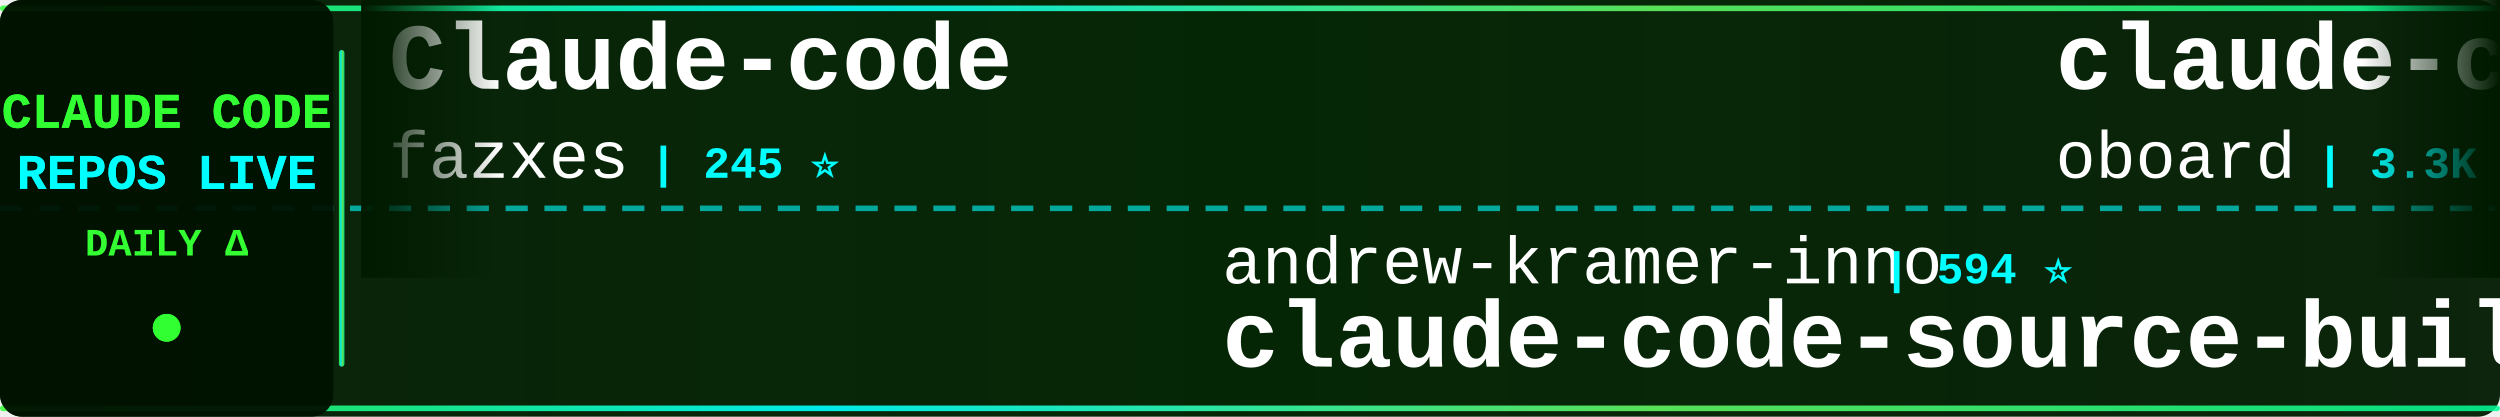
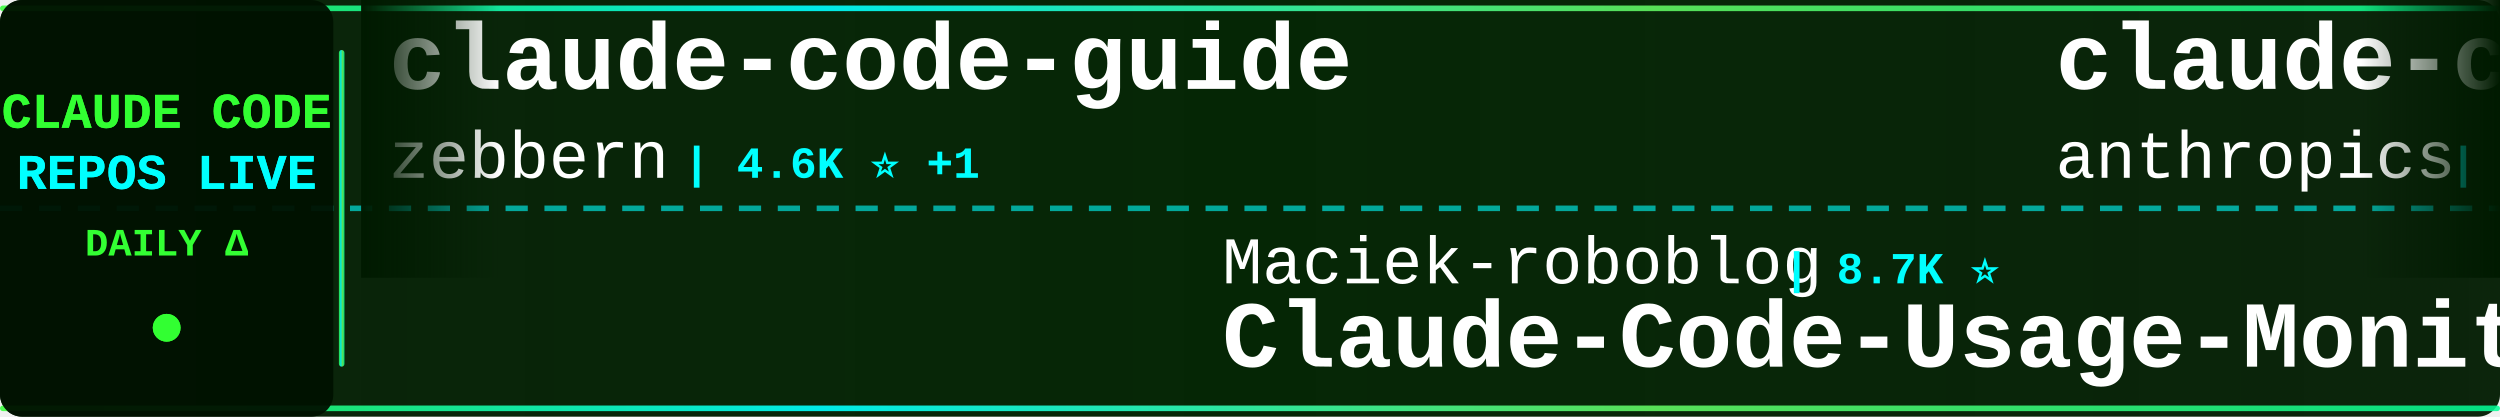
<svg xmlns="http://www.w3.org/2000/svg" width="900" height="150">
  <defs>
    <linearGradient id="tickerBg" x1="0%" y1="0%" x2="100%" y2="0%">
      <stop offset="0%" style="stop-color:#001a00;stop-opacity:0.95" />
      <stop offset="50%" style="stop-color:#002200;stop-opacity:0.98" />
      <stop offset="100%" style="stop-color:#001a00;stop-opacity:0.95" />
    </linearGradient>
    <linearGradient id="borderGrad" x1="0%" y1="0%" x2="100%" y2="0%">
      <stop offset="0%" style="stop-color:#33ff33;stop-opacity:0.85">
        <animate attributeName="stop-opacity" values="0.85;1;0.85" dur="2s" repeatCount="indefinite" />
      </stop>
      <stop offset="33%" style="stop-color:#00ffff;stop-opacity:0.9">
        <animate attributeName="stop-opacity" values="0.9;1;0.9" dur="2.2s" repeatCount="indefinite" />
      </stop>
      <stop offset="66%" style="stop-color:#66ff66;stop-opacity:0.85">
        <animate attributeName="stop-opacity" values="0.85;1;0.85" dur="1.8s" repeatCount="indefinite" />
      </stop>
      <stop offset="100%" style="stop-color:#00ff99;stop-opacity:0.85">
        <animate attributeName="stop-opacity" values="0.85;1;0.85" dur="2s" repeatCount="indefinite" />
      </stop>
    </linearGradient>
    <filter id="textGlow">
      <feGaussianBlur stdDeviation="0.1" result="coloredBlur" />
      <feMerge>
        <feMergeNode in="coloredBlur" />
        <feMergeNode in="SourceGraphic" />
      </feMerge>
    </filter>
    <filter id="metricGlow">
      <feGaussianBlur stdDeviation="0.2" result="coloredBlur" />
      <feMerge>
        <feMergeNode in="coloredBlur" />
        <feMergeNode in="SourceGraphic" />
      </feMerge>
    </filter>
    <linearGradient id="leftFade" x1="0%" y1="0%" x2="100%" y2="0%">
      <stop offset="0%" style="stop-color:#001a00;stop-opacity:1" />
      <stop offset="100%" style="stop-color:#001a00;stop-opacity:0" />
    </linearGradient>
    <linearGradient id="rightFade" x1="0%" y1="0%" x2="100%" y2="0%">
      <stop offset="0%" style="stop-color:#001a00;stop-opacity:0" />
      <stop offset="100%" style="stop-color:#001a00;stop-opacity:1" />
    </linearGradient>
  </defs>
  <rect width="900" height="150" fill="url(#tickerBg)" rx="8" />
  <rect x="0" y="2" width="900" height="2" fill="url(#borderGrad)" rx="1" />
  <rect x="0" y="146" width="900" height="2" fill="url(#borderGrad)" rx="1" />
  <line x1="0" y1="75" x2="900" y2="75" stroke="#00ffff" stroke-width="2" stroke-dasharray="8 6" opacity="0.6" />
  <rect x="0" y="0" width="120" height="150" fill="#001100" opacity="0.95" rx="8" />
  <text x="60" y="46" font-family="'Courier New', monospace" font-size="18" font-weight="bold" fill="#33ff33" text-anchor="middle" filter="url(#textGlow)">
    CLAUDE CODE
  </text>
  <text x="60" y="68" font-family="'Courier New', monospace" font-size="18" font-weight="bold" fill="#00ffff" text-anchor="middle" filter="url(#textGlow)">
    REPOS LIVE
  </text>
  <text x="60" y="92" font-family="'Courier New', monospace" font-size="14" font-weight="bold" fill="#33ff33" text-anchor="middle">
    DAILY Δ
  </text>
  <circle cx="60" cy="118" r="5" fill="#33ff33" filter="url(#metricGlow)">
    <animate attributeName="r" values="4;6;4" dur="1.5s" repeatCount="indefinite" />
    <animate attributeName="opacity" values="0.6;1;0.6" dur="1.5s" repeatCount="indefinite" />
  </circle>
  <rect x="122" y="18" width="2" height="114" fill="url(#borderGrad)" rx="1" />
  <clipPath id="tickerClip">
    <rect x="130" y="0" width="770" height="150" />
  </clipPath>
  <g clip-path="url(#tickerClip)">
    <g id="tickerItems">
      <animateTransform attributeName="transform" attributeType="XML" type="translate" from="0 0" to="-3000 0" dur="54s" repeatCount="indefinite" />
      <g transform="translate(0, 0)">
-         <text x="140" y="32" font-family="'Courier New', monospace" font-size="34" font-weight="bold" fill="#ffffff">Claude-code</text>
-         <text x="140" y="64" font-family="'Courier New', monospace" font-size="24" font-weight="normal" fill="#ffffff" opacity="1.0">fazxes</text>
-         <text x="234" y="64" font-family="'Courier New', monospace" font-size="16" font-weight="bold" fill="#00ffff"> | 245 ⭐</text>
+         <text x="140" y="32" font-family="'Courier New', monospace" font-size="34" font-weight="bold" fill="#ffffff">claude-code-guide</text>
+         <text x="140" y="64" font-family="'Courier New', monospace" font-size="24" font-weight="normal" fill="#ffffff" opacity="1.0">zebbern</text>
+         <text x="246" y="64" font-family="'Courier New', monospace" font-size="16" font-weight="bold" fill="#00ffff"> | 4.6K ⭐ +1</text>
      </g>
      <g transform="translate(300, 0)">
-         <text x="140" y="102" font-family="'Courier New', monospace" font-size="24" font-weight="normal" fill="#ffffff" opacity="1.0">andrew-kramer-inno</text>
-         <text x="378" y="102" font-family="'Courier New', monospace" font-size="16" font-weight="bold" fill="#00ffff"> | 594 ⭐</text>
-         <text x="140" y="132" font-family="'Courier New', monospace" font-size="34" font-weight="bold" fill="#ffffff">claude-code-source-build</text>
+         <text x="140" y="102" font-family="'Courier New', monospace" font-size="24" font-weight="normal" fill="#ffffff" opacity="1.0">Maciek-roboblog</text>
+         <text x="342" y="102" font-family="'Courier New', monospace" font-size="16" font-weight="bold" fill="#00ffff"> | 8.7K ⭐</text>
+         <text x="140" y="132" font-family="'Courier New', monospace" font-size="34" font-weight="bold" fill="#ffffff">Claude-Code-Usage-Monito...</text>
      </g>
      <g transform="translate(600, 0)">
-         <text x="140" y="32" font-family="'Courier New', monospace" font-size="34" font-weight="bold" fill="#ffffff">claude-code-rev</text>
-         <text x="140" y="64" font-family="'Courier New', monospace" font-size="24" font-weight="normal" fill="#ffffff" opacity="1.0">oboard</text>
-         <text x="234" y="64" font-family="'Courier New', monospace" font-size="16" font-weight="bold" fill="#00ffff"> | 3.3K ⭐ +1</text>
+         <text x="140" y="32" font-family="'Courier New', monospace" font-size="34" font-weight="bold" fill="#ffffff">claude-code-security-rev...</text>
+         <text x="140" y="64" font-family="'Courier New', monospace" font-size="24" font-weight="normal" fill="#ffffff" opacity="1.0">anthropics</text>
+         <text x="282" y="64" font-family="'Courier New', monospace" font-size="16" font-weight="bold" fill="#00ffff"> | 6.3K ⭐ +4</text>
      </g>
      <g transform="translate(900, 0)">
-         <text x="140" y="102" font-family="'Courier New', monospace" font-size="24" font-weight="normal" fill="#ffffff" opacity="1.0">Yeachan-Heo</text>
-         <text x="294" y="102" font-family="'Courier New', monospace" font-size="16" font-weight="bold" fill="#00ffff"> | 39.6K ⭐ +13</text>
-         <text x="140" y="132" font-family="'Courier New', monospace" font-size="34" font-weight="bold" fill="#ffffff">oh-my-claudecode</text>
+         <text x="140" y="102" font-family="'Courier New', monospace" font-size="24" font-weight="normal" fill="#ffffff" opacity="1.0">AICoderTudou</text>
+         <text x="306" y="102" font-family="'Courier New', monospace" font-size="16" font-weight="bold" fill="#00ffff"> | 493 ⭐</text>
+         <text x="140" y="132" font-family="'Courier New', monospace" font-size="34" font-weight="bold" fill="#ffffff">claude-code-tudou</text>
      </g>
      <g transform="translate(1200, 0)">
-         <text x="140" y="32" font-family="'Courier New', monospace" font-size="34" font-weight="bold" fill="#ffffff">Auto-claude-code-researc...</text>
-         <text x="140" y="64" font-family="'Courier New', monospace" font-size="24" font-weight="normal" fill="#ffffff" opacity="1.0">wanshuiyin</text>
-         <text x="282" y="64" font-family="'Courier New', monospace" font-size="16" font-weight="bold" fill="#00ffff"> | 17.0K ⭐ +15</text>
+         <text x="140" y="32" font-family="'Courier New', monospace" font-size="34" font-weight="bold" fill="#ffffff">claude-coder</text>
+         <text x="140" y="64" font-family="'Courier New', monospace" font-size="24" font-weight="normal" fill="#ffffff" opacity="1.0">kodu-ai</text>
+         <text x="246" y="64" font-family="'Courier New', monospace" font-size="16" font-weight="bold" fill="#00ffff"> | 5.2K ⭐</text>
      </g>
      <g transform="translate(1500, 0)">
-         <text x="140" y="102" font-family="'Courier New', monospace" font-size="24" font-weight="normal" fill="#ffffff" opacity="1.0">repowise-dev</text>
-         <text x="306" y="102" font-family="'Courier New', monospace" font-size="16" font-weight="bold" fill="#00ffff"> | 1.2K ⭐ +1</text>
-         <text x="140" y="132" font-family="'Courier New', monospace" font-size="34" font-weight="bold" fill="#ffffff">claude-code-prompts</text>
+         <text x="140" y="102" font-family="'Courier New', monospace" font-size="24" font-weight="normal" fill="#ffffff" opacity="1.0">davila7</text>
+         <text x="246" y="102" font-family="'Courier New', monospace" font-size="16" font-weight="bold" fill="#00ffff"> | 32.4K ⭐ +4</text>
+         <text x="140" y="132" font-family="'Courier New', monospace" font-size="34" font-weight="bold" fill="#ffffff">claude-code-templates</text>
      </g>
      <g transform="translate(1800, 0)">
-         <text x="140" y="32" font-family="'Courier New', monospace" font-size="34" font-weight="bold" fill="#ffffff">claude-code-telegram</text>
-         <text x="140" y="64" font-family="'Courier New', monospace" font-size="24" font-weight="normal" fill="#ffffff" opacity="1.0">overwirehq</text>
-         <text x="282" y="64" font-family="'Courier New', monospace" font-size="16" font-weight="bold" fill="#00ffff"> | 2.8K ⭐ +1</text>
+         <text x="140" y="32" font-family="'Courier New', monospace" font-size="34" font-weight="bold" fill="#ffffff">claude-code-settings</text>
+         <text x="140" y="64" font-family="'Courier New', monospace" font-size="24" font-weight="normal" fill="#ffffff" opacity="1.0">feiskyer</text>
+         <text x="258" y="64" font-family="'Courier New', monospace" font-size="16" font-weight="bold" fill="#00ffff"> | 1.7K ⭐</text>
      </g>
      <g transform="translate(2100, 0)">
-         <text x="140" y="102" font-family="'Courier New', monospace" font-size="24" font-weight="normal" fill="#ffffff" opacity="1.0">ding113</text>
-         <text x="246" y="102" font-family="'Courier New', monospace" font-size="16" font-weight="bold" fill="#00ffff"> | 3.4K ⭐ -2</text>
-         <text x="140" y="132" font-family="'Courier New', monospace" font-size="34" font-weight="bold" fill="#ffffff">claude-code-hub</text>
+         <text x="140" y="102" font-family="'Courier New', monospace" font-size="24" font-weight="normal" fill="#ffffff" opacity="1.0">SeemSeam</text>
+         <text x="258" y="102" font-family="'Courier New', monospace" font-size="16" font-weight="bold" fill="#00ffff"> | 3.5K ⭐</text>
+         <text x="140" y="132" font-family="'Courier New', monospace" font-size="34" font-weight="bold" fill="#ffffff">claude_codex_bridge</text>
      </g>
      <g transform="translate(2400, 0)">
-         <text x="140" y="32" font-family="'Courier New', monospace" font-size="34" font-weight="bold" fill="#ffffff">ClaudeCode-Portable</text>
-         <text x="140" y="64" font-family="'Courier New', monospace" font-size="24" font-weight="normal" fill="#ffffff" opacity="1.0">techjarves</text>
-         <text x="282" y="64" font-family="'Courier New', monospace" font-size="16" font-weight="bold" fill="#00ffff"> | 1.6K ⭐ +3</text>
+         <text x="140" y="32" font-family="'Courier New', monospace" font-size="34" font-weight="bold" fill="#ffffff">claude-code-sourcemap</text>
+         <text x="140" y="64" font-family="'Courier New', monospace" font-size="24" font-weight="normal" fill="#ffffff" opacity="1.0">ChinaSiro</text>
+         <text x="270" y="64" font-family="'Courier New', monospace" font-size="16" font-weight="bold" fill="#00ffff"> | 9.7K ⭐</text>
      </g>
      <g transform="translate(2700, 0)">
-         <text x="140" y="102" font-family="'Courier New', monospace" font-size="24" font-weight="normal" fill="#ffffff" opacity="1.0">https-deeplearning-ai</text>
-         <text x="414" y="102" font-family="'Courier New', monospace" font-size="16" font-weight="bold" fill="#00ffff"> | 554 ⭐</text>
-         <text x="140" y="132" font-family="'Courier New', monospace" font-size="34" font-weight="bold" fill="#ffffff">sc-claude-code-files</text>
+         <text x="140" y="102" font-family="'Courier New', monospace" font-size="24" font-weight="normal" fill="#ffffff" opacity="1.0">affaan-m</text>
+         <text x="258" y="102" font-family="'Courier New', monospace" font-size="16" font-weight="bold" fill="#00ffff"> | 273.7K ⭐ +162</text>
+         <text x="140" y="132" font-family="'Courier New', monospace" font-size="34" font-weight="bold" fill="#ffffff">ECC</text>
      </g>
      <g transform="translate(3000, 0)">
-         <text x="140" y="32" font-family="'Courier New', monospace" font-size="34" font-weight="bold" fill="#ffffff">Claude-code</text>
-         <text x="140" y="64" font-family="'Courier New', monospace" font-size="24" font-weight="normal" fill="#ffffff" opacity="1.0">fazxes</text>
-         <text x="234" y="64" font-family="'Courier New', monospace" font-size="16" font-weight="bold" fill="#00ffff"> | 245 ⭐</text>
+         <text x="140" y="32" font-family="'Courier New', monospace" font-size="34" font-weight="bold" fill="#ffffff">claude-code-guide</text>
+         <text x="140" y="64" font-family="'Courier New', monospace" font-size="24" font-weight="normal" fill="#ffffff" opacity="1.0">zebbern</text>
+         <text x="246" y="64" font-family="'Courier New', monospace" font-size="16" font-weight="bold" fill="#00ffff"> | 4.6K ⭐ +1</text>
      </g>
      <g transform="translate(3300, 0)">
-         <text x="140" y="102" font-family="'Courier New', monospace" font-size="24" font-weight="normal" fill="#ffffff" opacity="1.0">andrew-kramer-inno</text>
-         <text x="378" y="102" font-family="'Courier New', monospace" font-size="16" font-weight="bold" fill="#00ffff"> | 594 ⭐</text>
-         <text x="140" y="132" font-family="'Courier New', monospace" font-size="34" font-weight="bold" fill="#ffffff">claude-code-source-build</text>
+         <text x="140" y="102" font-family="'Courier New', monospace" font-size="24" font-weight="normal" fill="#ffffff" opacity="1.0">Maciek-roboblog</text>
+         <text x="342" y="102" font-family="'Courier New', monospace" font-size="16" font-weight="bold" fill="#00ffff"> | 8.7K ⭐</text>
+         <text x="140" y="132" font-family="'Courier New', monospace" font-size="34" font-weight="bold" fill="#ffffff">Claude-Code-Usage-Monito...</text>
      </g>
      <g transform="translate(3600, 0)">
-         <text x="140" y="32" font-family="'Courier New', monospace" font-size="34" font-weight="bold" fill="#ffffff">claude-code-rev</text>
-         <text x="140" y="64" font-family="'Courier New', monospace" font-size="24" font-weight="normal" fill="#ffffff" opacity="1.0">oboard</text>
-         <text x="234" y="64" font-family="'Courier New', monospace" font-size="16" font-weight="bold" fill="#00ffff"> | 3.3K ⭐ +1</text>
+         <text x="140" y="32" font-family="'Courier New', monospace" font-size="34" font-weight="bold" fill="#ffffff">claude-code-security-rev...</text>
+         <text x="140" y="64" font-family="'Courier New', monospace" font-size="24" font-weight="normal" fill="#ffffff" opacity="1.0">anthropics</text>
+         <text x="282" y="64" font-family="'Courier New', monospace" font-size="16" font-weight="bold" fill="#00ffff"> | 6.3K ⭐ +4</text>
      </g>
      <g transform="translate(3900, 0)">
-         <text x="140" y="102" font-family="'Courier New', monospace" font-size="24" font-weight="normal" fill="#ffffff" opacity="1.0">Yeachan-Heo</text>
-         <text x="294" y="102" font-family="'Courier New', monospace" font-size="16" font-weight="bold" fill="#00ffff"> | 39.6K ⭐ +13</text>
-         <text x="140" y="132" font-family="'Courier New', monospace" font-size="34" font-weight="bold" fill="#ffffff">oh-my-claudecode</text>
+         <text x="140" y="102" font-family="'Courier New', monospace" font-size="24" font-weight="normal" fill="#ffffff" opacity="1.0">AICoderTudou</text>
+         <text x="306" y="102" font-family="'Courier New', monospace" font-size="16" font-weight="bold" fill="#00ffff"> | 493 ⭐</text>
+         <text x="140" y="132" font-family="'Courier New', monospace" font-size="34" font-weight="bold" fill="#ffffff">claude-code-tudou</text>
      </g>
    </g>
  </g>
  <rect x="130" y="0" width="50" height="100" fill="url(#leftFade)" />
  <rect x="850" y="0" width="50" height="100" fill="url(#rightFade)" />
</svg>
